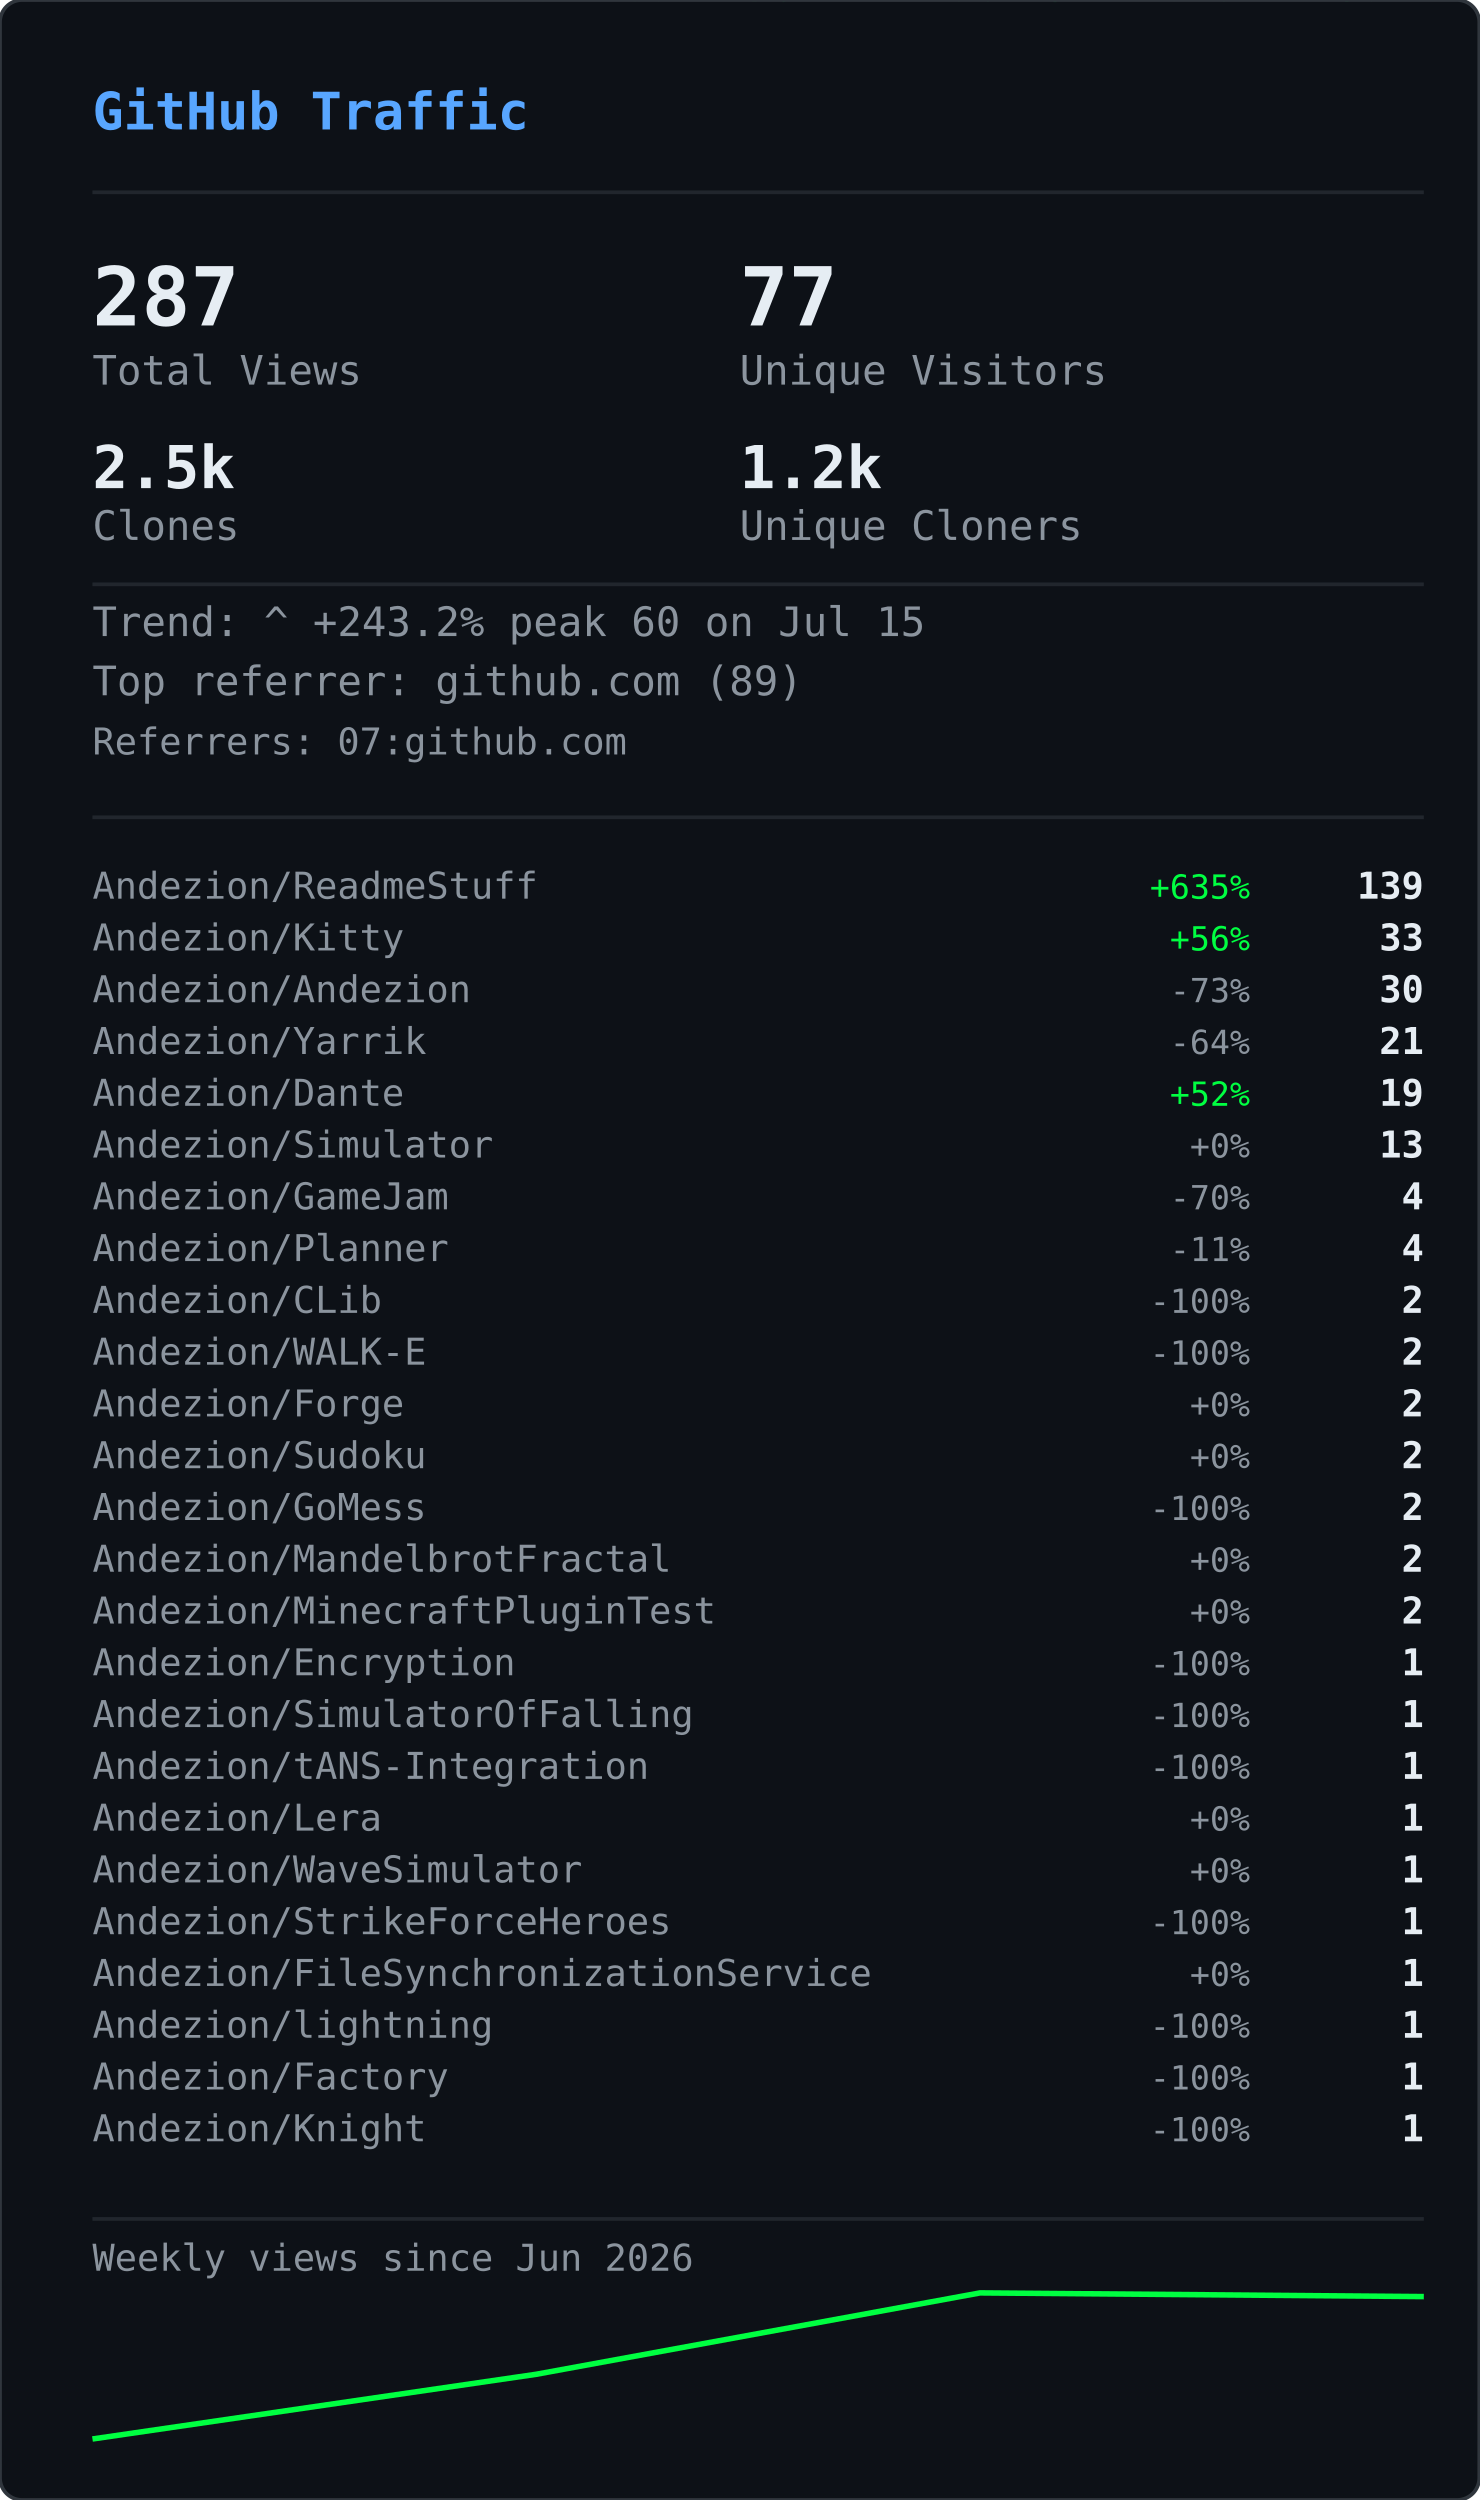
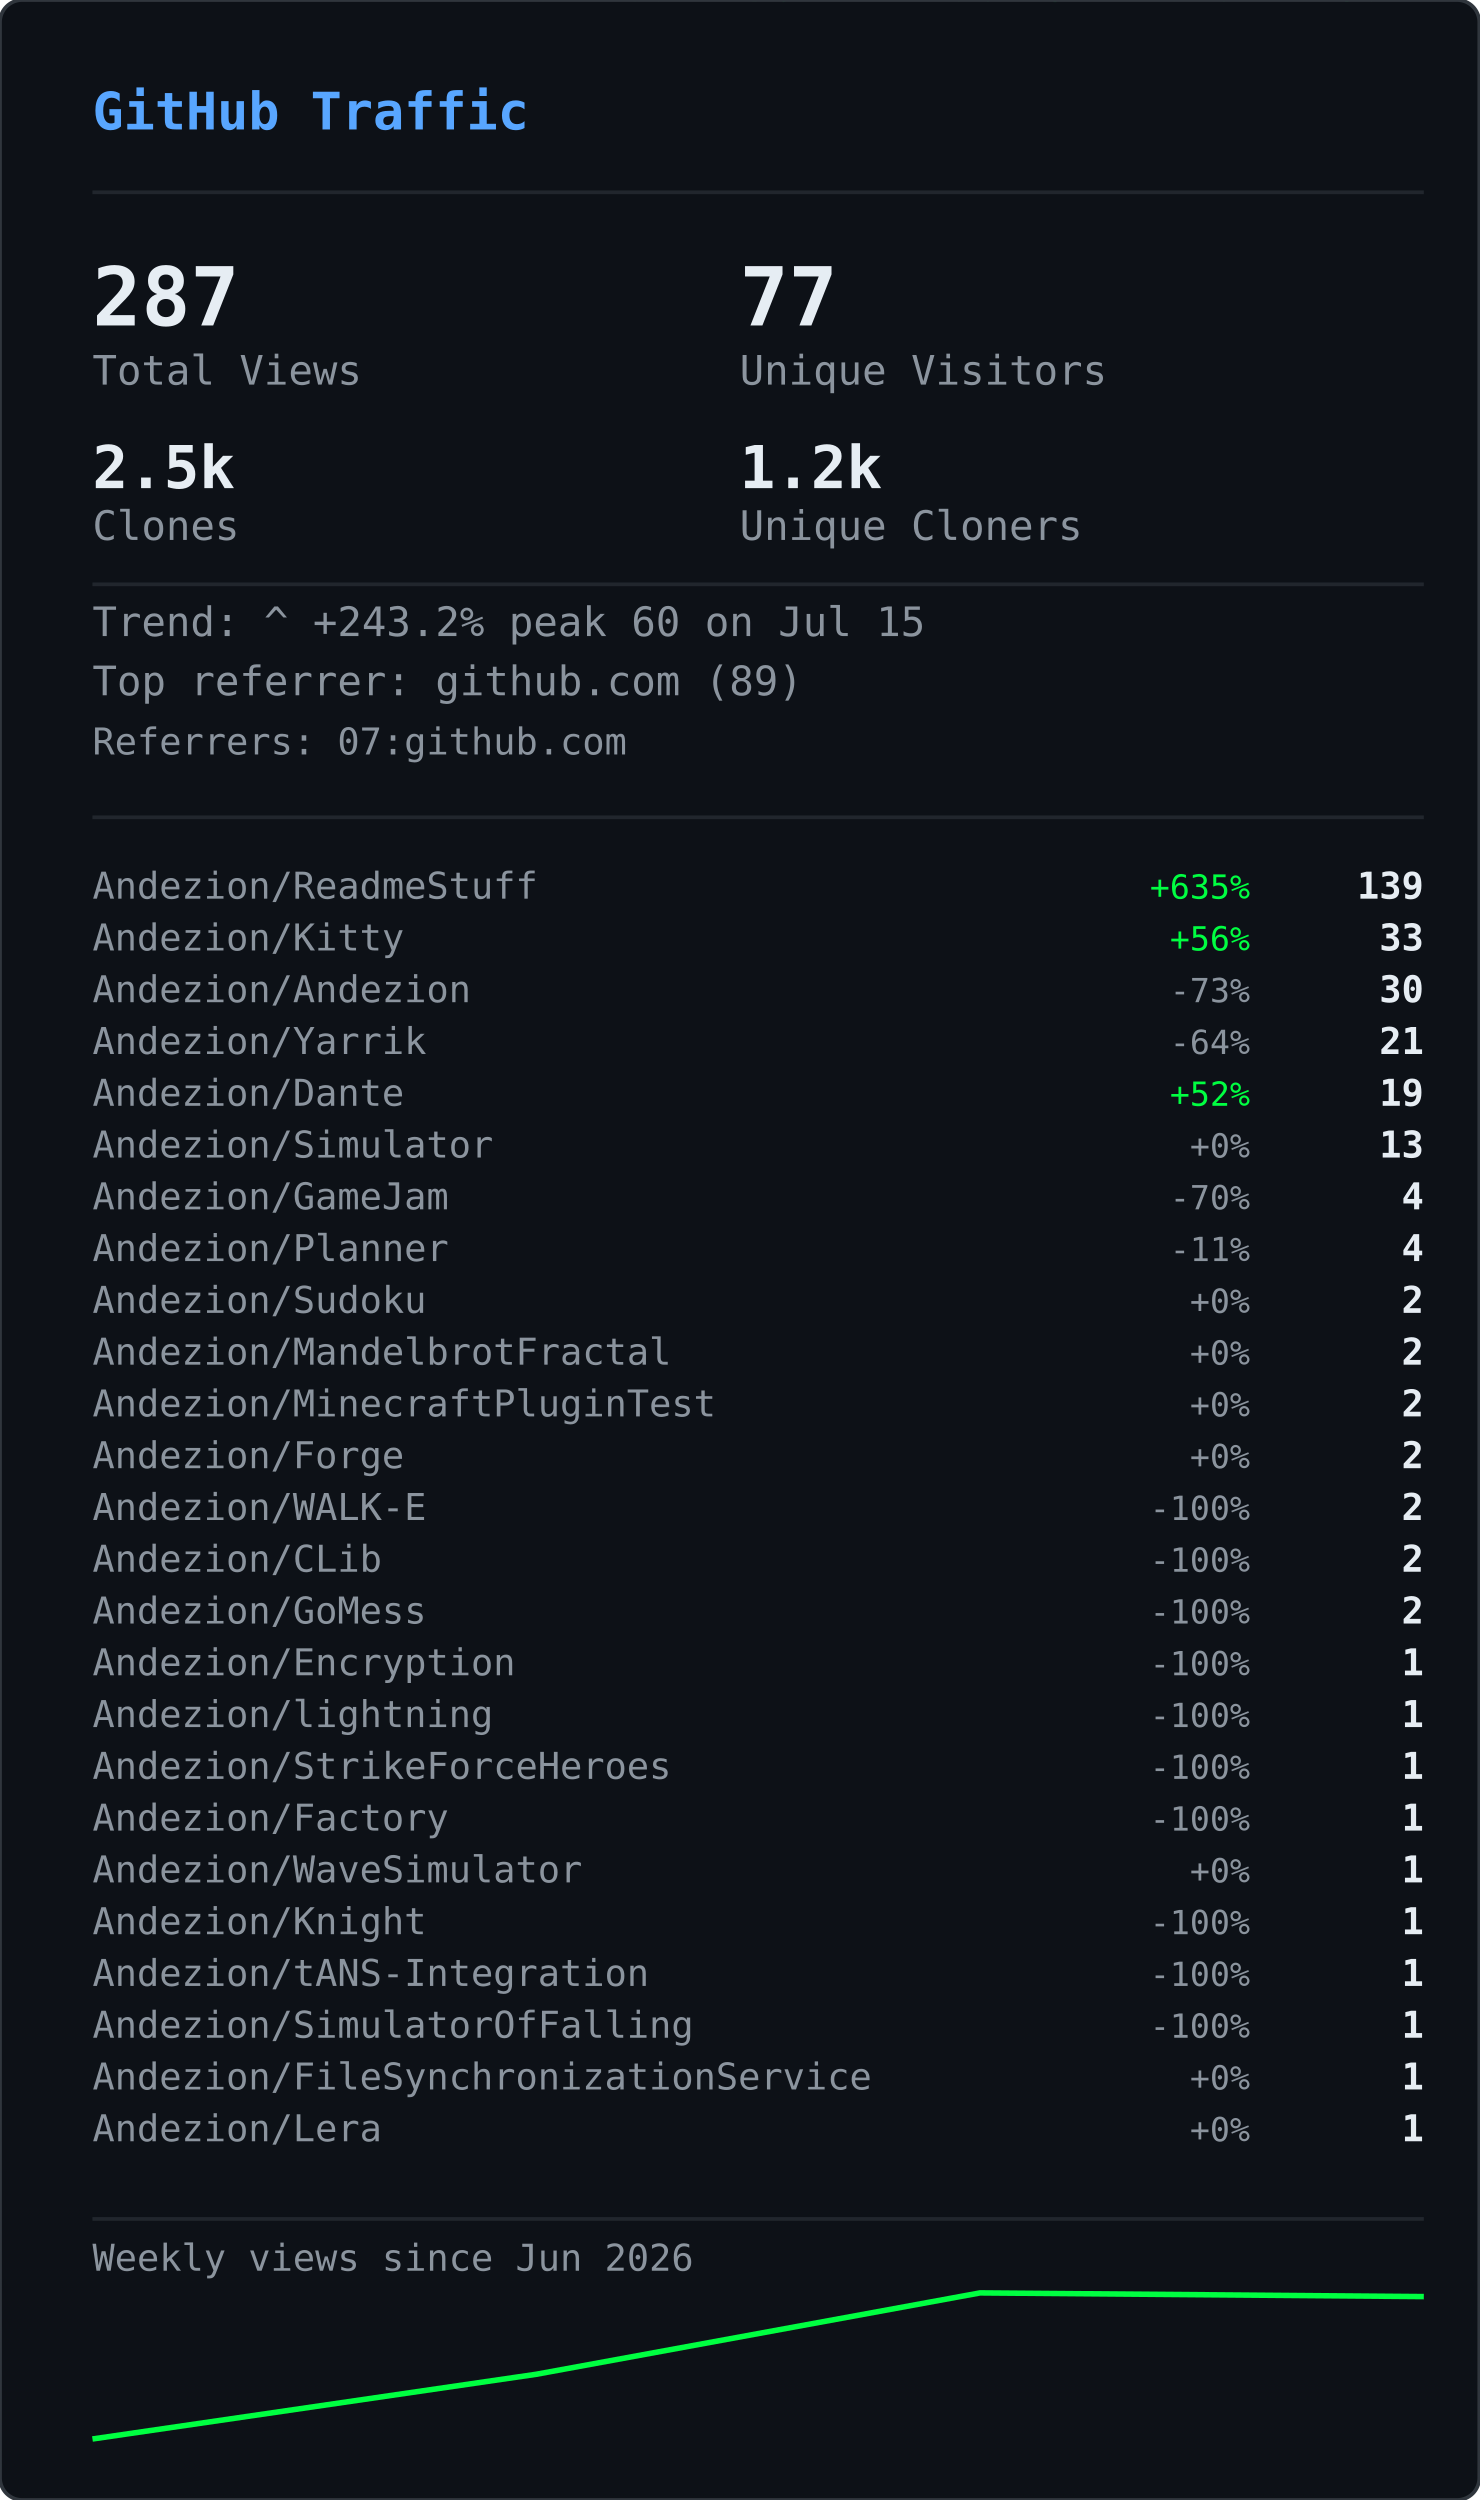
<svg xmlns="http://www.w3.org/2000/svg" width="400" height="676" viewBox="0 0 400 676">
  <defs>
    <clipPath id="gvs-clip">
      <rect width="400" height="676" rx="6" />
    </clipPath>
  </defs>
  <rect width="400" height="676" rx="6" fill="#0d1117" />
  <g clip-path="url(#gvs-clip)">
    <g opacity="0.22">
      <style>@keyframes gvs0{from{transform:translateY(-88px)}to{transform:translateY(690px)}}@keyframes gvs1{from{transform:translateY(-46px)}to{transform:translateY(690px)}}@keyframes gvs2{from{transform:translateY(-46px)}to{transform:translateY(690px)}}@keyframes gvs3{from{transform:translateY(-46px)}to{transform:translateY(690px)}}@keyframes gvs4{from{transform:translateY(-46px)}to{transform:translateY(690px)}}@keyframes gvs5{from{transform:translateY(-46px)}to{transform:translateY(690px)}}@keyframes gvs6{from{transform:translateY(-46px)}to{transform:translateY(690px)}}@keyframes gvs7{from{transform:translateY(-46px)}to{transform:translateY(690px)}}@keyframes gvs8{from{transform:translateY(-46px)}to{transform:translateY(690px)}}@keyframes gvs9{from{transform:translateY(-46px)}to{transform:translateY(690px)}}@keyframes gvs10{from{transform:translateY(-46px)}to{transform:translateY(690px)}}@keyframes gvs11{from{transform:translateY(-46px)}to{transform:translateY(690px)}}@keyframes gvs12{from{transform:translateY(-46px)}to{transform:translateY(690px)}}@keyframes gvs13{from{transform:translateY(-46px)}to{transform:translateY(690px)}}@keyframes gvs14{from{transform:translateY(-46px)}to{transform:translateY(690px)}}@keyframes gvs15{from{transform:translateY(-46px)}to{transform:translateY(690px)}}@keyframes gvs16{from{transform:translateY(-46px)}to{transform:translateY(690px)}}@keyframes gvs17{from{transform:translateY(-46px)}to{transform:translateY(690px)}}@keyframes gvs18{from{transform:translateY(-46px)}to{transform:translateY(690px)}}@keyframes gvs19{from{transform:translateY(-46px)}to{transform:translateY(690px)}}@keyframes gvs20{from{transform:translateY(-46px)}to{transform:translateY(690px)}}@keyframes gvs21{from{transform:translateY(-46px)}to{transform:translateY(690px)}}@keyframes gvs22{from{transform:translateY(-46px)}to{transform:translateY(690px)}}@keyframes gvs23{from{transform:translateY(-46px)}to{transform:translateY(690px)}}@keyframes gvs24{from{transform:translateY(-46px)}to{transform:translateY(690px)}}@keyframes gvs25{from{transform:translateY(-46px)}to{transform:translateY(690px)}}@keyframes gvs26{from{transform:translateY(-46px)}to{transform:translateY(690px)}}@keyframes gvs27{from{transform:translateY(-46px)}to{transform:translateY(690px)}}@keyframes gvs28{from{transform:translateY(-46px)}to{transform:translateY(690px)}}@keyframes gvs29{from{transform:translateY(-46px)}to{transform:translateY(690px)}}</style>
      <g style="animation:gvs0 1.67s linear infinite;animation-delay:-0.05s">
        <text x="296" y="0" font-family="monospace" font-size="12" fill="#00ff41">0</text>
        <text x="296" y="-14" font-family="monospace" font-size="12" fill="#00ff41" opacity="0.86">ﾂ</text>
        <text x="296" y="-28" font-family="monospace" font-size="12" fill="#00ff41" opacity="0.71">ｯ</text>
        <text x="296" y="-42" font-family="monospace" font-size="12" fill="#00ff41" opacity="0.57">ﾊ</text>
        <text x="296" y="-56" font-family="monospace" font-size="12" fill="#00ff41" opacity="0.43">ﾃ</text>
        <text x="296" y="-70" font-family="monospace" font-size="12" fill="#00ff41" opacity="0.29">ﾕ</text>
        <text x="296" y="-84" font-family="monospace" font-size="12" fill="#00ff41" opacity="0.14">ﾂ</text>
      </g>
      <g style="animation:gvs1 2.72s linear infinite;animation-delay:-1.68s">
        <text x="265" y="0" font-family="monospace" font-size="12" fill="#00ff41">ﾗ</text>
        <text x="265" y="-14" font-family="monospace" font-size="12" fill="#00ff41" opacity="0.75">ﾁ</text>
        <text x="265" y="-28" font-family="monospace" font-size="12" fill="#00ff41" opacity="0.50">ﾂ</text>
        <text x="265" y="-42" font-family="monospace" font-size="12" fill="#00ff41" opacity="0.25">ｳ</text>
      </g>
      <g style="animation:gvs2 3.03s linear infinite;animation-delay:-1.66s">
        <text x="209" y="0" font-family="monospace" font-size="12" fill="#00ff41">ｬ</text>
        <text x="209" y="-14" font-family="monospace" font-size="12" fill="#00ff41" opacity="0.75">ﾘ</text>
        <text x="209" y="-28" font-family="monospace" font-size="12" fill="#00ff41" opacity="0.50">1</text>
        <text x="209" y="-42" font-family="monospace" font-size="12" fill="#00ff41" opacity="0.25">ｬ</text>
      </g>
      <g style="animation:gvs3 2.69s linear infinite;animation-delay:-1.87s">
        <text x="281" y="0" font-family="monospace" font-size="12" fill="#00ff41">ｮ</text>
        <text x="281" y="-14" font-family="monospace" font-size="12" fill="#00ff41" opacity="0.75">ｴ</text>
        <text x="281" y="-28" font-family="monospace" font-size="12" fill="#00ff41" opacity="0.50">0</text>
        <text x="281" y="-42" font-family="monospace" font-size="12" fill="#00ff41" opacity="0.25">1</text>
      </g>
      <g style="animation:gvs4 2.88s linear infinite;animation-delay:-1.34s">
        <text x="353" y="0" font-family="monospace" font-size="12" fill="#00ff41">ｽ</text>
        <text x="353" y="-14" font-family="monospace" font-size="12" fill="#00ff41" opacity="0.75">4</text>
        <text x="353" y="-28" font-family="monospace" font-size="12" fill="#00ff41" opacity="0.50">ﾔ</text>
        <text x="353" y="-42" font-family="monospace" font-size="12" fill="#00ff41" opacity="0.25">5</text>
      </g>
      <g style="animation:gvs5 3.05s linear infinite;animation-delay:-2.98s">
        <text x="169" y="0" font-family="monospace" font-size="12" fill="#00ff41">ﾏ</text>
        <text x="169" y="-14" font-family="monospace" font-size="12" fill="#00ff41" opacity="0.75">ｮ</text>
        <text x="169" y="-28" font-family="monospace" font-size="12" fill="#00ff41" opacity="0.50">ｧ</text>
        <text x="169" y="-42" font-family="monospace" font-size="12" fill="#00ff41" opacity="0.25">ｩ</text>
      </g>
      <g style="animation:gvs6 3.03s linear infinite;animation-delay:-1.35s">
        <text x="113" y="0" font-family="monospace" font-size="12" fill="#00ff41">4</text>
        <text x="113" y="-14" font-family="monospace" font-size="12" fill="#00ff41" opacity="0.75">ﾈ</text>
        <text x="113" y="-28" font-family="monospace" font-size="12" fill="#00ff41" opacity="0.50">ｼ</text>
        <text x="113" y="-42" font-family="monospace" font-size="12" fill="#00ff41" opacity="0.25">ﾖ</text>
      </g>
      <g style="animation:gvs7 2.40s linear infinite;animation-delay:-0.96s">
        <text x="313" y="0" font-family="monospace" font-size="12" fill="#00ff41">ﾐ</text>
        <text x="313" y="-14" font-family="monospace" font-size="12" fill="#00ff41" opacity="0.75">0</text>
        <text x="313" y="-28" font-family="monospace" font-size="12" fill="#00ff41" opacity="0.50">ﾁ</text>
        <text x="313" y="-42" font-family="monospace" font-size="12" fill="#00ff41" opacity="0.25">ﾊ</text>
      </g>
      <g style="animation:gvs8 2.71s linear infinite;animation-delay:-1.26s">
        <text x="129" y="0" font-family="monospace" font-size="12" fill="#00ff41">ｾ</text>
        <text x="129" y="-14" font-family="monospace" font-size="12" fill="#00ff41" opacity="0.75">ｿ</text>
        <text x="129" y="-28" font-family="monospace" font-size="12" fill="#00ff41" opacity="0.50">ｧ</text>
        <text x="129" y="-42" font-family="monospace" font-size="12" fill="#00ff41" opacity="0.25">ﾐ</text>
      </g>
      <g style="animation:gvs9 3.12s linear infinite;animation-delay:-1.28s">
        <text x="201" y="0" font-family="monospace" font-size="12" fill="#00ff41">ｫ</text>
        <text x="201" y="-14" font-family="monospace" font-size="12" fill="#00ff41" opacity="0.75">ﾕ</text>
        <text x="201" y="-28" font-family="monospace" font-size="12" fill="#00ff41" opacity="0.50">ﾛ</text>
        <text x="201" y="-42" font-family="monospace" font-size="12" fill="#00ff41" opacity="0.25">ﾀ</text>
      </g>
      <g style="animation:gvs10 2.42s linear infinite;animation-delay:-0.51s">
        <text x="273" y="0" font-family="monospace" font-size="12" fill="#00ff41">ｭ</text>
        <text x="273" y="-14" font-family="monospace" font-size="12" fill="#00ff41" opacity="0.75">ﾏ</text>
        <text x="273" y="-28" font-family="monospace" font-size="12" fill="#00ff41" opacity="0.50">1</text>
        <text x="273" y="-42" font-family="monospace" font-size="12" fill="#00ff41" opacity="0.25">7</text>
      </g>
      <g style="animation:gvs11 1.93s linear infinite;animation-delay:-1.90s">
        <text x="89" y="0" font-family="monospace" font-size="12" fill="#00ff41">ｶ</text>
        <text x="89" y="-14" font-family="monospace" font-size="12" fill="#00ff41" opacity="0.75">ﾛ</text>
        <text x="89" y="-28" font-family="monospace" font-size="12" fill="#00ff41" opacity="0.50">ﾉ</text>
        <text x="89" y="-42" font-family="monospace" font-size="12" fill="#00ff41" opacity="0.25">ﾎ</text>
      </g>
      <g style="animation:gvs12 2.03s linear infinite;animation-delay:-0.87s">
        <text x="33" y="0" font-family="monospace" font-size="12" fill="#00ff41">3</text>
        <text x="33" y="-14" font-family="monospace" font-size="12" fill="#00ff41" opacity="0.75">ｵ</text>
        <text x="33" y="-28" font-family="monospace" font-size="12" fill="#00ff41" opacity="0.50">ﾑ</text>
        <text x="33" y="-42" font-family="monospace" font-size="12" fill="#00ff41" opacity="0.25">0</text>
      </g>
      <g style="animation:gvs13 1.99s linear infinite;animation-delay:-0.99s">
        <text x="361" y="0" font-family="monospace" font-size="12" fill="#00ff41">ｵ</text>
        <text x="361" y="-14" font-family="monospace" font-size="12" fill="#00ff41" opacity="0.75">1</text>
        <text x="361" y="-28" font-family="monospace" font-size="12" fill="#00ff41" opacity="0.50">ﾄ</text>
        <text x="361" y="-42" font-family="monospace" font-size="12" fill="#00ff41" opacity="0.25">ﾄ</text>
      </g>
      <g style="animation:gvs14 1.69s linear infinite;animation-delay:-1.24s">
        <text x="177" y="0" font-family="monospace" font-size="12" fill="#00ff41">ﾒ</text>
        <text x="177" y="-14" font-family="monospace" font-size="12" fill="#00ff41" opacity="0.75">ﾓ</text>
        <text x="177" y="-28" font-family="monospace" font-size="12" fill="#00ff41" opacity="0.50">ﾝ</text>
        <text x="177" y="-42" font-family="monospace" font-size="12" fill="#00ff41" opacity="0.25">ﾔ</text>
      </g>
      <g style="animation:gvs15 3.00s linear infinite;animation-delay:-1.14s">
        <text x="249" y="0" font-family="monospace" font-size="12" fill="#00ff41">7</text>
        <text x="249" y="-14" font-family="monospace" font-size="12" fill="#00ff41" opacity="0.75">ｿ</text>
        <text x="249" y="-28" font-family="monospace" font-size="12" fill="#00ff41" opacity="0.50">8</text>
        <text x="249" y="-42" font-family="monospace" font-size="12" fill="#00ff41" opacity="0.25">ﾜ</text>
      </g>
      <g style="animation:gvs16 3.08s linear infinite;animation-delay:-0.54s">
        <text x="321" y="0" font-family="monospace" font-size="12" fill="#00ff41">3</text>
        <text x="321" y="-14" font-family="monospace" font-size="12" fill="#00ff41" opacity="0.75">ｹ</text>
        <text x="321" y="-28" font-family="monospace" font-size="12" fill="#00ff41" opacity="0.50">ﾑ</text>
        <text x="321" y="-42" font-family="monospace" font-size="12" fill="#00ff41" opacity="0.25">ｱ</text>
      </g>
      <g style="animation:gvs17 2.12s linear infinite;animation-delay:-2.03s">
        <text x="265" y="0" font-family="monospace" font-size="12" fill="#00ff41">ｹ</text>
        <text x="265" y="-14" font-family="monospace" font-size="12" fill="#00ff41" opacity="0.75">2</text>
        <text x="265" y="-28" font-family="monospace" font-size="12" fill="#00ff41" opacity="0.50">ｬ</text>
        <text x="265" y="-42" font-family="monospace" font-size="12" fill="#00ff41" opacity="0.25">ﾉ</text>
      </g>
      <g style="animation:gvs18 1.96s linear infinite;animation-delay:-0.15s">
        <text x="81" y="0" font-family="monospace" font-size="12" fill="#00ff41">ﾋ</text>
        <text x="81" y="-14" font-family="monospace" font-size="12" fill="#00ff41" opacity="0.75">ｼ</text>
        <text x="81" y="-28" font-family="monospace" font-size="12" fill="#00ff41" opacity="0.50">ﾀ</text>
        <text x="81" y="-42" font-family="monospace" font-size="12" fill="#00ff41" opacity="0.25">ﾀ</text>
      </g>
      <g style="animation:gvs19 2.67s linear infinite;animation-delay:-1.19s">
        <text x="25" y="0" font-family="monospace" font-size="12" fill="#00ff41">9</text>
        <text x="25" y="-14" font-family="monospace" font-size="12" fill="#00ff41" opacity="0.75">ﾈ</text>
        <text x="25" y="-28" font-family="monospace" font-size="12" fill="#00ff41" opacity="0.50">ﾃ</text>
        <text x="25" y="-42" font-family="monospace" font-size="12" fill="#00ff41" opacity="0.25">ﾆ</text>
      </g>
      <g style="animation:gvs20 1.99s linear infinite;animation-delay:-1.62s">
        <text x="225" y="0" font-family="monospace" font-size="12" fill="#00ff41">6</text>
        <text x="225" y="-14" font-family="monospace" font-size="12" fill="#00ff41" opacity="0.75">ﾁ</text>
        <text x="225" y="-28" font-family="monospace" font-size="12" fill="#00ff41" opacity="0.50">ﾉ</text>
        <text x="225" y="-42" font-family="monospace" font-size="12" fill="#00ff41" opacity="0.25">ﾐ</text>
      </g>
      <g style="animation:gvs21 3.11s linear infinite;animation-delay:-0.23s">
        <text x="169" y="0" font-family="monospace" font-size="12" fill="#00ff41">ﾎ</text>
        <text x="169" y="-14" font-family="monospace" font-size="12" fill="#00ff41" opacity="0.75">ﾖ</text>
        <text x="169" y="-28" font-family="monospace" font-size="12" fill="#00ff41" opacity="0.50">ｦ</text>
        <text x="169" y="-42" font-family="monospace" font-size="12" fill="#00ff41" opacity="0.25">8</text>
      </g>
      <g style="animation:gvs22 2.01s linear infinite;animation-delay:-1.99s">
        <text x="369" y="0" font-family="monospace" font-size="12" fill="#00ff41">ﾂ</text>
        <text x="369" y="-14" font-family="monospace" font-size="12" fill="#00ff41" opacity="0.75">ｿ</text>
        <text x="369" y="-28" font-family="monospace" font-size="12" fill="#00ff41" opacity="0.50">ﾄ</text>
        <text x="369" y="-42" font-family="monospace" font-size="12" fill="#00ff41" opacity="0.25">ｿ</text>
      </g>
      <g style="animation:gvs23 1.90s linear infinite;animation-delay:-0.11s">
        <text x="185" y="0" font-family="monospace" font-size="12" fill="#00ff41">ﾍ</text>
        <text x="185" y="-14" font-family="monospace" font-size="12" fill="#00ff41" opacity="0.75">ｲ</text>
        <text x="185" y="-28" font-family="monospace" font-size="12" fill="#00ff41" opacity="0.50">ﾔ</text>
        <text x="185" y="-42" font-family="monospace" font-size="12" fill="#00ff41" opacity="0.25">ｱ</text>
      </g>
      <g style="animation:gvs24 2.10s linear infinite;animation-delay:-1.65s">
        <text x="257" y="0" font-family="monospace" font-size="12" fill="#00ff41">ｳ</text>
        <text x="257" y="-14" font-family="monospace" font-size="12" fill="#00ff41" opacity="0.75">ｶ</text>
        <text x="257" y="-28" font-family="monospace" font-size="12" fill="#00ff41" opacity="0.50">ﾝ</text>
        <text x="257" y="-42" font-family="monospace" font-size="12" fill="#00ff41" opacity="0.25">7</text>
      </g>
      <g style="animation:gvs25 1.60s linear infinite;animation-delay:-1.24s">
        <text x="329" y="0" font-family="monospace" font-size="12" fill="#00ff41">ｧ</text>
        <text x="329" y="-14" font-family="monospace" font-size="12" fill="#00ff41" opacity="0.75">0</text>
        <text x="329" y="-28" font-family="monospace" font-size="12" fill="#00ff41" opacity="0.50">ｩ</text>
        <text x="329" y="-42" font-family="monospace" font-size="12" fill="#00ff41" opacity="0.25">6</text>
      </g>
      <g style="animation:gvs26 1.99s linear infinite;animation-delay:-1.57s">
        <text x="145" y="0" font-family="monospace" font-size="12" fill="#00ff41">ﾁ</text>
        <text x="145" y="-14" font-family="monospace" font-size="12" fill="#00ff41" opacity="0.75">0</text>
        <text x="145" y="-28" font-family="monospace" font-size="12" fill="#00ff41" opacity="0.50">ﾂ</text>
        <text x="145" y="-42" font-family="monospace" font-size="12" fill="#00ff41" opacity="0.25">6</text>
      </g>
      <g style="animation:gvs27 2.09s linear infinite;animation-delay:-1.30s">
        <text x="89" y="0" font-family="monospace" font-size="12" fill="#00ff41">ﾉ</text>
        <text x="89" y="-14" font-family="monospace" font-size="12" fill="#00ff41" opacity="0.75">1</text>
        <text x="89" y="-28" font-family="monospace" font-size="12" fill="#00ff41" opacity="0.50">5</text>
        <text x="89" y="-42" font-family="monospace" font-size="12" fill="#00ff41" opacity="0.25">ﾔ</text>
      </g>
      <g style="animation:gvs28 1.71s linear infinite;animation-delay:-0.96s">
        <text x="33" y="0" font-family="monospace" font-size="12" fill="#00ff41">ｱ</text>
        <text x="33" y="-14" font-family="monospace" font-size="12" fill="#00ff41" opacity="0.75">7</text>
        <text x="33" y="-28" font-family="monospace" font-size="12" fill="#00ff41" opacity="0.50">ﾝ</text>
        <text x="33" y="-42" font-family="monospace" font-size="12" fill="#00ff41" opacity="0.25">ｫ</text>
      </g>
      <g style="animation:gvs29 2.08s linear infinite;animation-delay:-1.95s">
        <text x="361" y="0" font-family="monospace" font-size="12" fill="#00ff41">ﾈ</text>
        <text x="361" y="-14" font-family="monospace" font-size="12" fill="#00ff41" opacity="0.75">3</text>
        <text x="361" y="-28" font-family="monospace" font-size="12" fill="#00ff41" opacity="0.50">5</text>
        <text x="361" y="-42" font-family="monospace" font-size="12" fill="#00ff41" opacity="0.25">ﾐ</text>
      </g>
    </g>
  </g>
  <rect width="400" height="676" rx="6" fill="none" stroke="#30363d" stroke-width="1" />
  <text x="25" y="35" font-family="monospace" font-size="14" font-weight="600" fill="#58a6ff">GitHub Traffic</text>
  <line x1="25" y1="52" x2="385" y2="52" stroke="#21262d" stroke-width="1" />
  <text x="25" y="88" font-family="monospace" font-size="22" font-weight="700" fill="#e6edf3">287</text>
  <text x="25" y="104" font-family="monospace" font-size="11" fill="#8b949e">Total Views</text>
  <text x="200" y="88" font-family="monospace" font-size="22" font-weight="700" fill="#e6edf3">77</text>
  <text x="200" y="104" font-family="monospace" font-size="11" fill="#8b949e">Unique Visitors</text>
  <text x="25" y="132" font-family="monospace" font-size="16" font-weight="700" fill="#e6edf3">2.5k</text>
  <text x="25" y="146" font-family="monospace" font-size="11" fill="#8b949e">Clones</text>
  <text x="200" y="132" font-family="monospace" font-size="16" font-weight="700" fill="#e6edf3">1.2k</text>
  <text x="200" y="146" font-family="monospace" font-size="11" fill="#8b949e">Unique Cloners</text>
  <line x1="25" y1="158" x2="385" y2="158" stroke="#21262d" stroke-width="1" />
  <text x="25" y="172" font-family="monospace" font-size="11" fill="#8b949e">Trend: ^ +243.2%  peak 60 on Jul 15</text>
  <text x="25" y="188" font-family="monospace" font-size="11" fill="#8b949e">Top referrer: github.com (89)</text>
  <text x="25" y="204" font-family="monospace" font-size="10" fill="#8b949e">Referrers: 07:github.com</text>
  <line x1="25" y1="221" x2="385" y2="221" stroke="#21262d" stroke-width="1" />
  <text x="25" y="243" font-family="monospace" font-size="10" fill="#8b949e">Andezion/ReadmeStuff</text>
  <text x="338" y="243" font-family="monospace" font-size="9" fill="#00ff41" text-anchor="end">+635%</text>
  <text x="385" y="243" font-family="monospace" font-size="10" font-weight="600" fill="#e6edf3" text-anchor="end">139</text>
  <text x="25" y="257" font-family="monospace" font-size="10" fill="#8b949e">Andezion/Kitty</text>
  <text x="338" y="257" font-family="monospace" font-size="9" fill="#00ff41" text-anchor="end">+56%</text>
  <text x="385" y="257" font-family="monospace" font-size="10" font-weight="600" fill="#e6edf3" text-anchor="end">33</text>
  <text x="25" y="271" font-family="monospace" font-size="10" fill="#8b949e">Andezion/Andezion</text>
  <text x="338" y="271" font-family="monospace" font-size="9" fill="#8b949e" text-anchor="end">-73%</text>
  <text x="385" y="271" font-family="monospace" font-size="10" font-weight="600" fill="#e6edf3" text-anchor="end">30</text>
  <text x="25" y="285" font-family="monospace" font-size="10" fill="#8b949e">Andezion/Yarrik</text>
  <text x="338" y="285" font-family="monospace" font-size="9" fill="#8b949e" text-anchor="end">-64%</text>
  <text x="385" y="285" font-family="monospace" font-size="10" font-weight="600" fill="#e6edf3" text-anchor="end">21</text>
  <text x="25" y="299" font-family="monospace" font-size="10" fill="#8b949e">Andezion/Dante</text>
  <text x="338" y="299" font-family="monospace" font-size="9" fill="#00ff41" text-anchor="end">+52%</text>
  <text x="385" y="299" font-family="monospace" font-size="10" font-weight="600" fill="#e6edf3" text-anchor="end">19</text>
  <text x="25" y="313" font-family="monospace" font-size="10" fill="#8b949e">Andezion/Simulator</text>
  <text x="338" y="313" font-family="monospace" font-size="9" fill="#8b949e" text-anchor="end">+0%</text>
  <text x="385" y="313" font-family="monospace" font-size="10" font-weight="600" fill="#e6edf3" text-anchor="end">13</text>
  <text x="25" y="327" font-family="monospace" font-size="10" fill="#8b949e">Andezion/GameJam</text>
  <text x="338" y="327" font-family="monospace" font-size="9" fill="#8b949e" text-anchor="end">-70%</text>
  <text x="385" y="327" font-family="monospace" font-size="10" font-weight="600" fill="#e6edf3" text-anchor="end">4</text>
  <text x="25" y="341" font-family="monospace" font-size="10" fill="#8b949e">Andezion/Planner</text>
  <text x="338" y="341" font-family="monospace" font-size="9" fill="#8b949e" text-anchor="end">-11%</text>
  <text x="385" y="341" font-family="monospace" font-size="10" font-weight="600" fill="#e6edf3" text-anchor="end">4</text>
-   <text x="25" y="355" font-family="monospace" font-size="10" fill="#8b949e">Andezion/CLib</text>
-   <text x="338" y="355" font-family="monospace" font-size="9" fill="#8b949e" text-anchor="end">-100%</text>
+   <text x="25" y="355" font-family="monospace" font-size="10" fill="#8b949e">Andezion/Sudoku</text>
+   <text x="338" y="355" font-family="monospace" font-size="9" fill="#8b949e" text-anchor="end">+0%</text>
  <text x="385" y="355" font-family="monospace" font-size="10" font-weight="600" fill="#e6edf3" text-anchor="end">2</text>
-   <text x="25" y="369" font-family="monospace" font-size="10" fill="#8b949e">Andezion/WALK-E</text>
-   <text x="338" y="369" font-family="monospace" font-size="9" fill="#8b949e" text-anchor="end">-100%</text>
+   <text x="25" y="369" font-family="monospace" font-size="10" fill="#8b949e">Andezion/MandelbrotFractal</text>
+   <text x="338" y="369" font-family="monospace" font-size="9" fill="#8b949e" text-anchor="end">+0%</text>
  <text x="385" y="369" font-family="monospace" font-size="10" font-weight="600" fill="#e6edf3" text-anchor="end">2</text>
-   <text x="25" y="383" font-family="monospace" font-size="10" fill="#8b949e">Andezion/Forge</text>
+   <text x="25" y="383" font-family="monospace" font-size="10" fill="#8b949e">Andezion/MinecraftPluginTest</text>
  <text x="338" y="383" font-family="monospace" font-size="9" fill="#8b949e" text-anchor="end">+0%</text>
  <text x="385" y="383" font-family="monospace" font-size="10" font-weight="600" fill="#e6edf3" text-anchor="end">2</text>
-   <text x="25" y="397" font-family="monospace" font-size="10" fill="#8b949e">Andezion/Sudoku</text>
+   <text x="25" y="397" font-family="monospace" font-size="10" fill="#8b949e">Andezion/Forge</text>
  <text x="338" y="397" font-family="monospace" font-size="9" fill="#8b949e" text-anchor="end">+0%</text>
  <text x="385" y="397" font-family="monospace" font-size="10" font-weight="600" fill="#e6edf3" text-anchor="end">2</text>
-   <text x="25" y="411" font-family="monospace" font-size="10" fill="#8b949e">Andezion/GoMess</text>
+   <text x="25" y="411" font-family="monospace" font-size="10" fill="#8b949e">Andezion/WALK-E</text>
  <text x="338" y="411" font-family="monospace" font-size="9" fill="#8b949e" text-anchor="end">-100%</text>
  <text x="385" y="411" font-family="monospace" font-size="10" font-weight="600" fill="#e6edf3" text-anchor="end">2</text>
-   <text x="25" y="425" font-family="monospace" font-size="10" fill="#8b949e">Andezion/MandelbrotFractal</text>
-   <text x="338" y="425" font-family="monospace" font-size="9" fill="#8b949e" text-anchor="end">+0%</text>
+   <text x="25" y="425" font-family="monospace" font-size="10" fill="#8b949e">Andezion/CLib</text>
+   <text x="338" y="425" font-family="monospace" font-size="9" fill="#8b949e" text-anchor="end">-100%</text>
  <text x="385" y="425" font-family="monospace" font-size="10" font-weight="600" fill="#e6edf3" text-anchor="end">2</text>
-   <text x="25" y="439" font-family="monospace" font-size="10" fill="#8b949e">Andezion/MinecraftPluginTest</text>
-   <text x="338" y="439" font-family="monospace" font-size="9" fill="#8b949e" text-anchor="end">+0%</text>
+   <text x="25" y="439" font-family="monospace" font-size="10" fill="#8b949e">Andezion/GoMess</text>
+   <text x="338" y="439" font-family="monospace" font-size="9" fill="#8b949e" text-anchor="end">-100%</text>
  <text x="385" y="439" font-family="monospace" font-size="10" font-weight="600" fill="#e6edf3" text-anchor="end">2</text>
  <text x="25" y="453" font-family="monospace" font-size="10" fill="#8b949e">Andezion/Encryption</text>
  <text x="338" y="453" font-family="monospace" font-size="9" fill="#8b949e" text-anchor="end">-100%</text>
  <text x="385" y="453" font-family="monospace" font-size="10" font-weight="600" fill="#e6edf3" text-anchor="end">1</text>
-   <text x="25" y="467" font-family="monospace" font-size="10" fill="#8b949e">Andezion/SimulatorOfFalling</text>
+   <text x="25" y="467" font-family="monospace" font-size="10" fill="#8b949e">Andezion/lightning</text>
  <text x="338" y="467" font-family="monospace" font-size="9" fill="#8b949e" text-anchor="end">-100%</text>
  <text x="385" y="467" font-family="monospace" font-size="10" font-weight="600" fill="#e6edf3" text-anchor="end">1</text>
-   <text x="25" y="481" font-family="monospace" font-size="10" fill="#8b949e">Andezion/tANS-Integration</text>
+   <text x="25" y="481" font-family="monospace" font-size="10" fill="#8b949e">Andezion/StrikeForceHeroes</text>
  <text x="338" y="481" font-family="monospace" font-size="9" fill="#8b949e" text-anchor="end">-100%</text>
  <text x="385" y="481" font-family="monospace" font-size="10" font-weight="600" fill="#e6edf3" text-anchor="end">1</text>
-   <text x="25" y="495" font-family="monospace" font-size="10" fill="#8b949e">Andezion/Lera</text>
-   <text x="338" y="495" font-family="monospace" font-size="9" fill="#8b949e" text-anchor="end">+0%</text>
+   <text x="25" y="495" font-family="monospace" font-size="10" fill="#8b949e">Andezion/Factory</text>
+   <text x="338" y="495" font-family="monospace" font-size="9" fill="#8b949e" text-anchor="end">-100%</text>
  <text x="385" y="495" font-family="monospace" font-size="10" font-weight="600" fill="#e6edf3" text-anchor="end">1</text>
  <text x="25" y="509" font-family="monospace" font-size="10" fill="#8b949e">Andezion/WaveSimulator</text>
  <text x="338" y="509" font-family="monospace" font-size="9" fill="#8b949e" text-anchor="end">+0%</text>
  <text x="385" y="509" font-family="monospace" font-size="10" font-weight="600" fill="#e6edf3" text-anchor="end">1</text>
-   <text x="25" y="523" font-family="monospace" font-size="10" fill="#8b949e">Andezion/StrikeForceHeroes</text>
+   <text x="25" y="523" font-family="monospace" font-size="10" fill="#8b949e">Andezion/Knight</text>
  <text x="338" y="523" font-family="monospace" font-size="9" fill="#8b949e" text-anchor="end">-100%</text>
  <text x="385" y="523" font-family="monospace" font-size="10" font-weight="600" fill="#e6edf3" text-anchor="end">1</text>
-   <text x="25" y="537" font-family="monospace" font-size="10" fill="#8b949e">Andezion/FileSynchronizationService</text>
-   <text x="338" y="537" font-family="monospace" font-size="9" fill="#8b949e" text-anchor="end">+0%</text>
+   <text x="25" y="537" font-family="monospace" font-size="10" fill="#8b949e">Andezion/tANS-Integration</text>
+   <text x="338" y="537" font-family="monospace" font-size="9" fill="#8b949e" text-anchor="end">-100%</text>
  <text x="385" y="537" font-family="monospace" font-size="10" font-weight="600" fill="#e6edf3" text-anchor="end">1</text>
-   <text x="25" y="551" font-family="monospace" font-size="10" fill="#8b949e">Andezion/lightning</text>
+   <text x="25" y="551" font-family="monospace" font-size="10" fill="#8b949e">Andezion/SimulatorOfFalling</text>
  <text x="338" y="551" font-family="monospace" font-size="9" fill="#8b949e" text-anchor="end">-100%</text>
  <text x="385" y="551" font-family="monospace" font-size="10" font-weight="600" fill="#e6edf3" text-anchor="end">1</text>
-   <text x="25" y="565" font-family="monospace" font-size="10" fill="#8b949e">Andezion/Factory</text>
-   <text x="338" y="565" font-family="monospace" font-size="9" fill="#8b949e" text-anchor="end">-100%</text>
+   <text x="25" y="565" font-family="monospace" font-size="10" fill="#8b949e">Andezion/FileSynchronizationService</text>
+   <text x="338" y="565" font-family="monospace" font-size="9" fill="#8b949e" text-anchor="end">+0%</text>
  <text x="385" y="565" font-family="monospace" font-size="10" font-weight="600" fill="#e6edf3" text-anchor="end">1</text>
-   <text x="25" y="579" font-family="monospace" font-size="10" fill="#8b949e">Andezion/Knight</text>
-   <text x="338" y="579" font-family="monospace" font-size="9" fill="#8b949e" text-anchor="end">-100%</text>
+   <text x="25" y="579" font-family="monospace" font-size="10" fill="#8b949e">Andezion/Lera</text>
+   <text x="338" y="579" font-family="monospace" font-size="9" fill="#8b949e" text-anchor="end">+0%</text>
  <text x="385" y="579" font-family="monospace" font-size="10" font-weight="600" fill="#e6edf3" text-anchor="end">1</text>
  <line x1="25" y1="600" x2="385" y2="600" stroke="#21262d" stroke-width="1" />
  <text x="25" y="614" font-family="monospace" font-size="10" fill="#8b949e">Weekly views since Jun 2026</text>
  <polyline points="25.0,659.5 145.0,642.0 265.0,620.0 385.0,621.0" fill="none" stroke="#00ff41" stroke-width="1.5" />
</svg>
